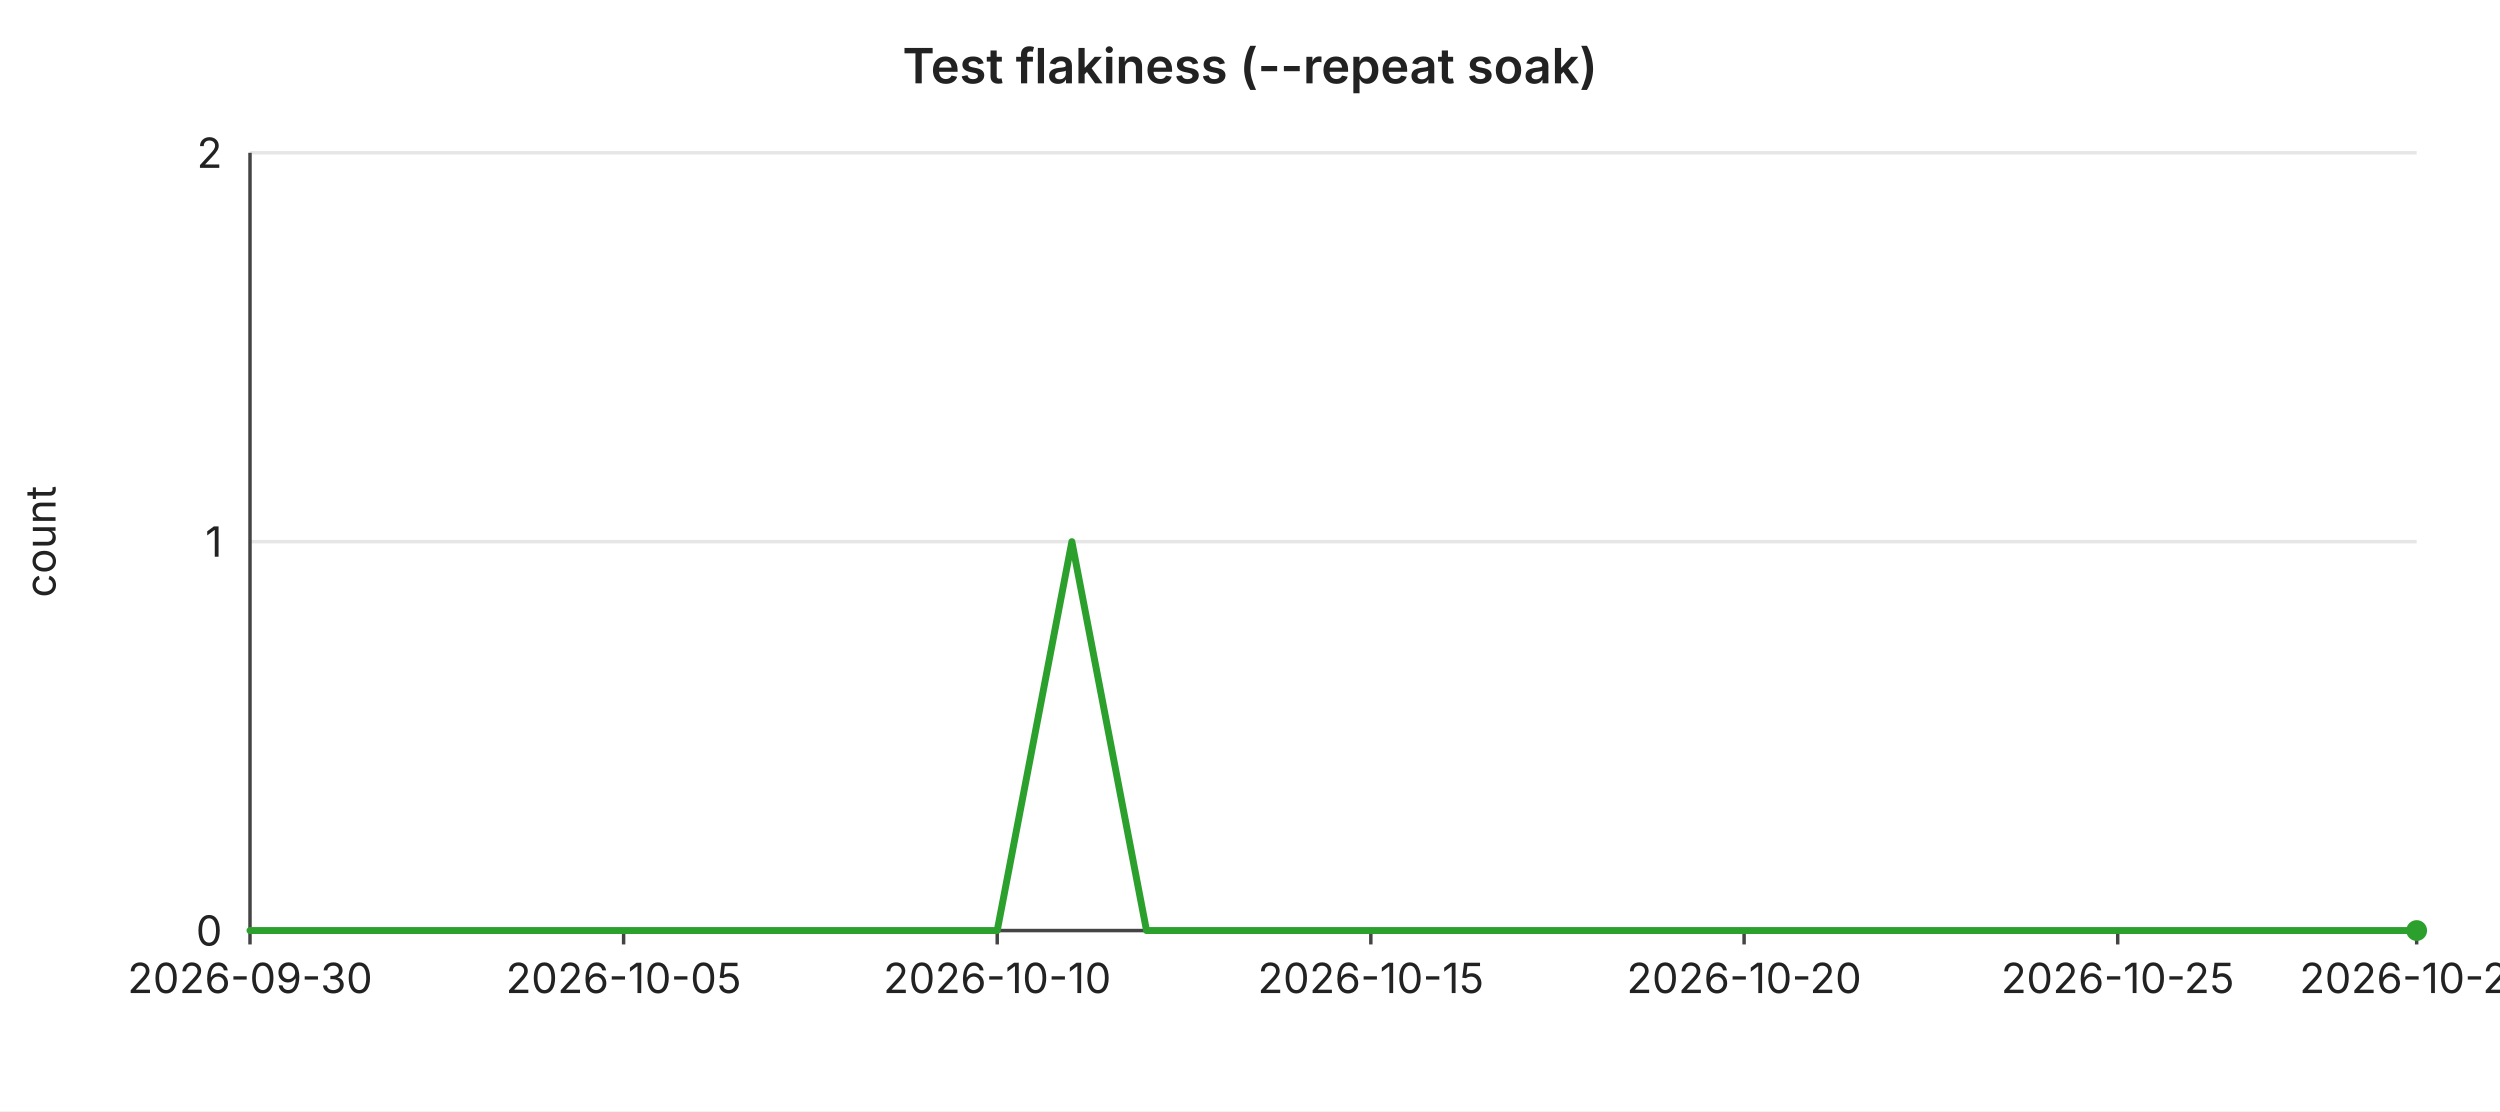
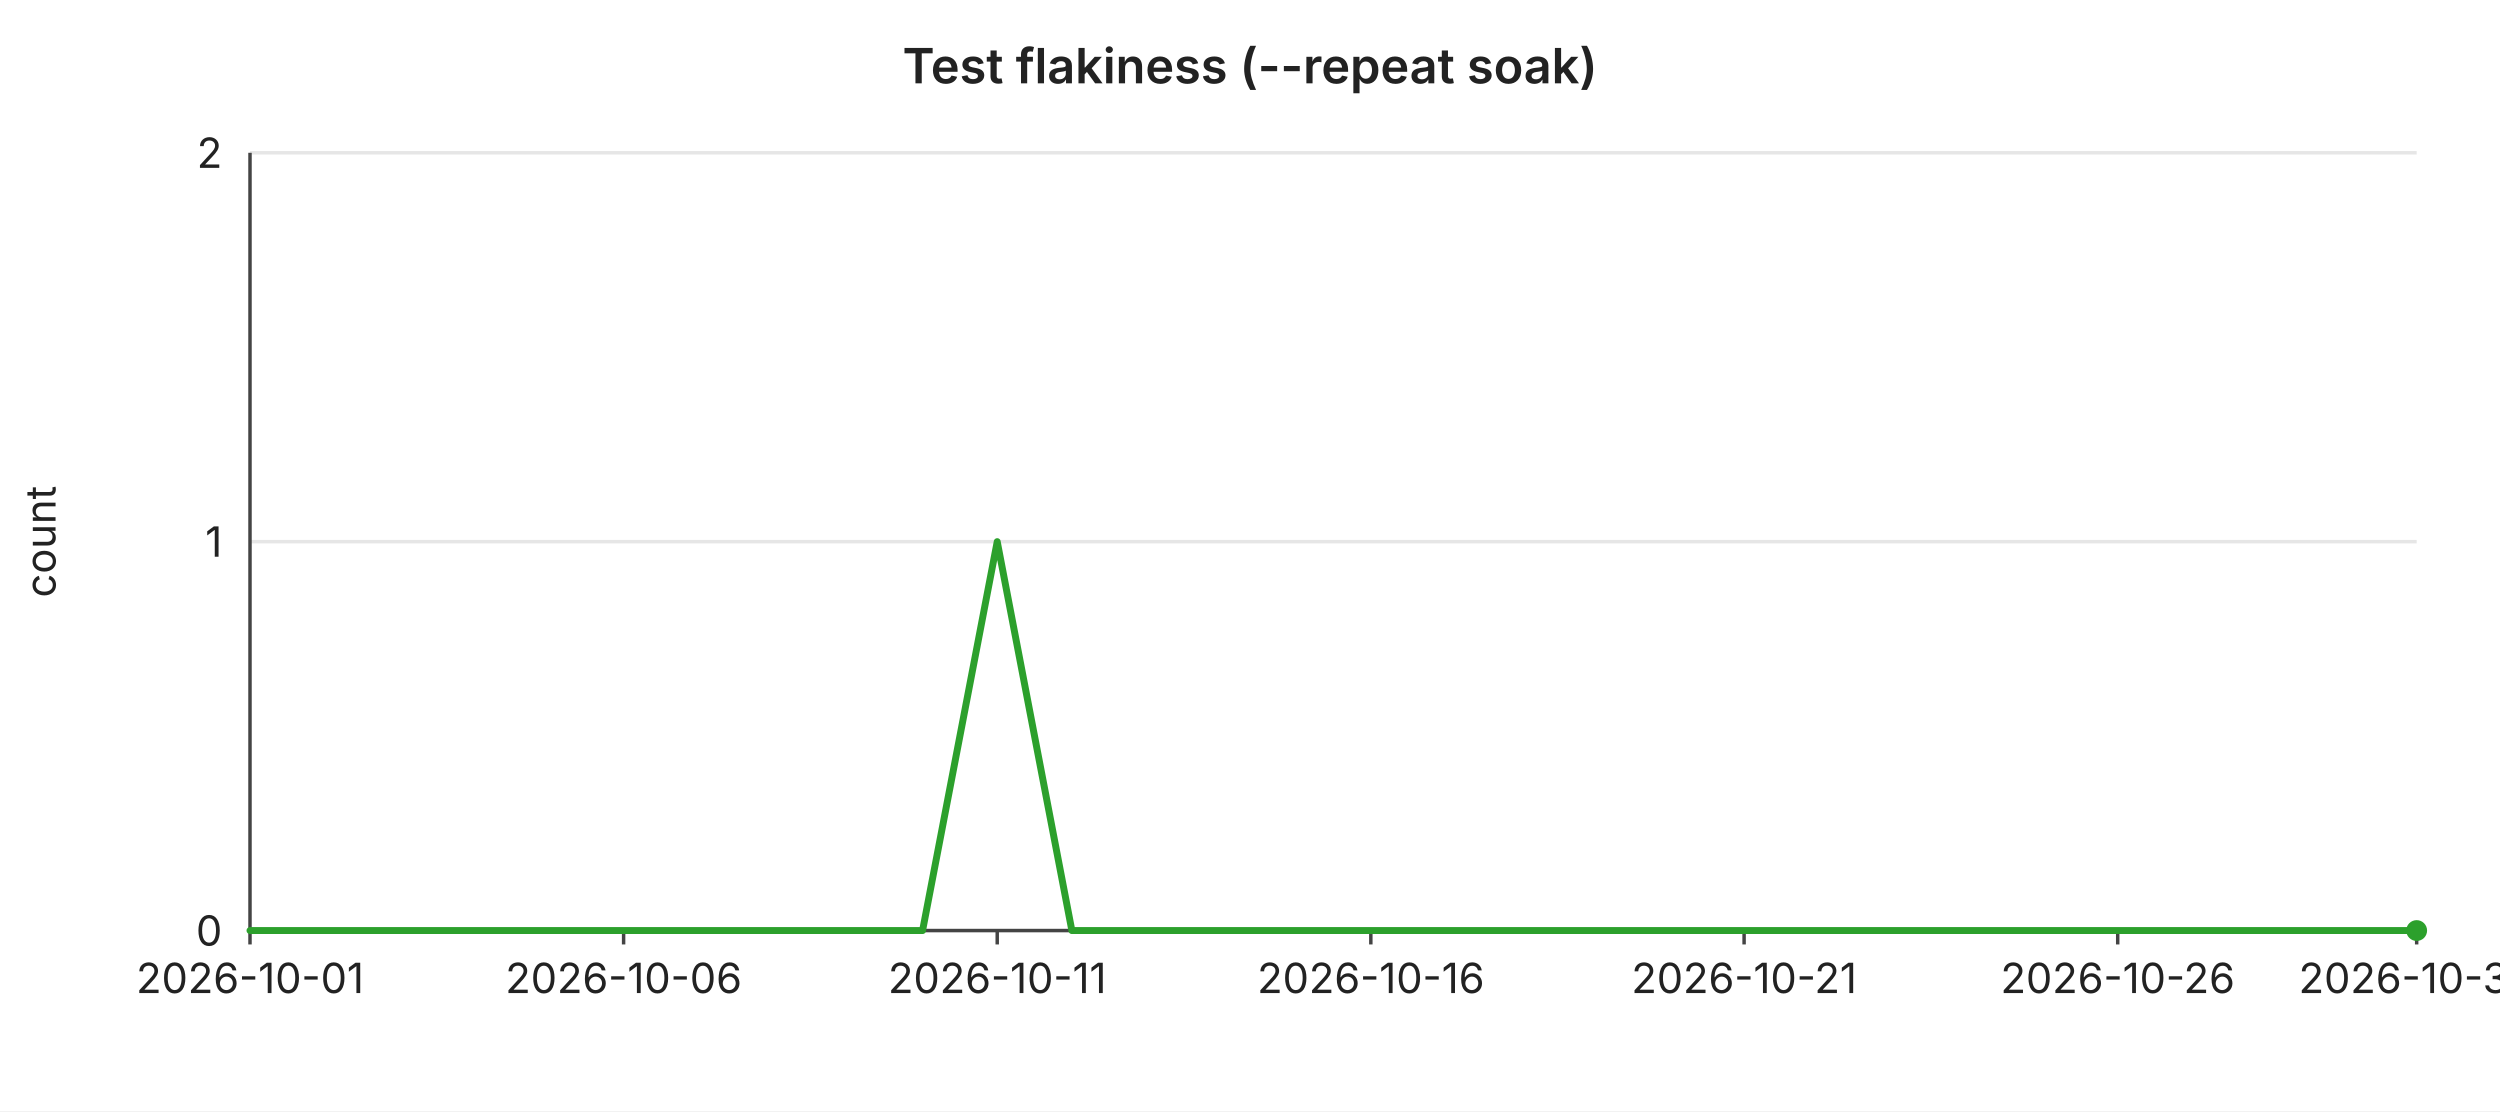
<svg xmlns="http://www.w3.org/2000/svg" width="720" height="320" viewBox="0 0 720 320" font-family="-apple-system,BlinkMacSystemFont,Segoe UI,sans-serif" font-size="12">
  <rect width="720" height="320" fill="#ffffff" />
  <text x="360" y="24" text-anchor="middle" font-size="14" font-weight="600" fill="#222">Test flakiness (--repeat soak)</text>
  <line x1="72" y1="44.0" x2="696" y2="44.0" stroke="#e6e6e6" stroke-width="1" />
  <text x="64" y="44.0" text-anchor="end" dominant-baseline="middle" fill="#222">2</text>
  <line x1="72" y1="156.0" x2="696" y2="156.0" stroke="#e6e6e6" stroke-width="1" />
  <text x="64" y="156.0" text-anchor="end" dominant-baseline="middle" fill="#222">1</text>
  <line x1="72" y1="268.0" x2="696" y2="268.0" stroke="#e6e6e6" stroke-width="1" />
  <text x="64" y="268.0" text-anchor="end" dominant-baseline="middle" fill="#222">0</text>
  <text x="16" y="156" text-anchor="middle" fill="#222" transform="rotate(-90 16 156)">count</text>
  <line x1="72" y1="44" x2="72" y2="268" stroke="#444" stroke-width="1" />
  <line x1="72" y1="268" x2="696" y2="268" stroke="#444" stroke-width="1" />
  <line x1="72.0" y1="268" x2="72.0" y2="272" stroke="#444" stroke-width="1" />
-   <text x="72.0" y="286" text-anchor="middle" fill="#222">2026-09-30</text>
+   <text x="72.0" y="286" text-anchor="middle" fill="#222">2026-10-01</text>
  <line x1="179.6" y1="268" x2="179.6" y2="272" stroke="#444" stroke-width="1" />
-   <text x="179.6" y="286" text-anchor="middle" fill="#222">2026-10-05</text>
+   <text x="179.6" y="286" text-anchor="middle" fill="#222">2026-10-06</text>
  <line x1="287.2" y1="268" x2="287.2" y2="272" stroke="#444" stroke-width="1" />
-   <text x="287.2" y="286" text-anchor="middle" fill="#222">2026-10-10</text>
+   <text x="287.2" y="286" text-anchor="middle" fill="#222">2026-10-11</text>
  <line x1="394.8" y1="268" x2="394.8" y2="272" stroke="#444" stroke-width="1" />
-   <text x="394.8" y="286" text-anchor="middle" fill="#222">2026-10-15</text>
+   <text x="394.8" y="286" text-anchor="middle" fill="#222">2026-10-16</text>
  <line x1="502.3" y1="268" x2="502.3" y2="272" stroke="#444" stroke-width="1" />
-   <text x="502.3" y="286" text-anchor="middle" fill="#222">2026-10-20</text>
+   <text x="502.3" y="286" text-anchor="middle" fill="#222">2026-10-21</text>
  <line x1="609.9" y1="268" x2="609.9" y2="272" stroke="#444" stroke-width="1" />
-   <text x="609.9" y="286" text-anchor="middle" fill="#222">2026-10-25</text>
+   <text x="609.9" y="286" text-anchor="middle" fill="#222">2026-10-26</text>
  <line x1="696.0" y1="268" x2="696.0" y2="272" stroke="#444" stroke-width="1" />
-   <text x="696.0" y="286" text-anchor="middle" fill="#222">2026-10-29</text>
-   <polyline fill="none" stroke="#2ca02c" stroke-width="2" stroke-linejoin="round" stroke-linecap="round" points="72.0,268.0 93.5,268.0 115.0,268.0 136.6,268.0 158.1,268.0 179.6,268.0 201.1,268.0 222.6,268.0 244.1,268.0 265.7,268.0 287.2,268.0 308.7,156.0 330.2,268.0 351.7,268.0 373.2,268.0 394.8,268.0 416.3,268.0 437.8,268.0 459.3,268.0 480.8,268.0 502.3,268.0 523.9,268.0 545.4,268.0 566.9,268.0 588.4,268.0 609.9,268.0 631.4,268.0 653.0,268.0 674.5,268.0 696.0,268.0" />
+   <text x="696.0" y="286" text-anchor="middle" fill="#222">2026-10-30</text>
+   <polyline fill="none" stroke="#2ca02c" stroke-width="2" stroke-linejoin="round" stroke-linecap="round" points="72.0,268.0 93.5,268.0 115.0,268.0 136.6,268.0 158.1,268.0 179.6,268.0 201.1,268.0 222.6,268.0 244.1,268.0 265.7,268.0 287.2,156.0 308.7,268.0 330.2,268.0 351.7,268.0 373.2,268.0 394.8,268.0 416.3,268.0 437.8,268.0 459.3,268.0 480.8,268.0 502.3,268.0 523.9,268.0 545.4,268.0 566.9,268.0 588.4,268.0 609.9,268.0 631.4,268.0 653.0,268.0 674.5,268.0 696.0,268.0" />
  <circle cx="696.0" cy="268.0" r="3" fill="#2ca02c" />
</svg>
